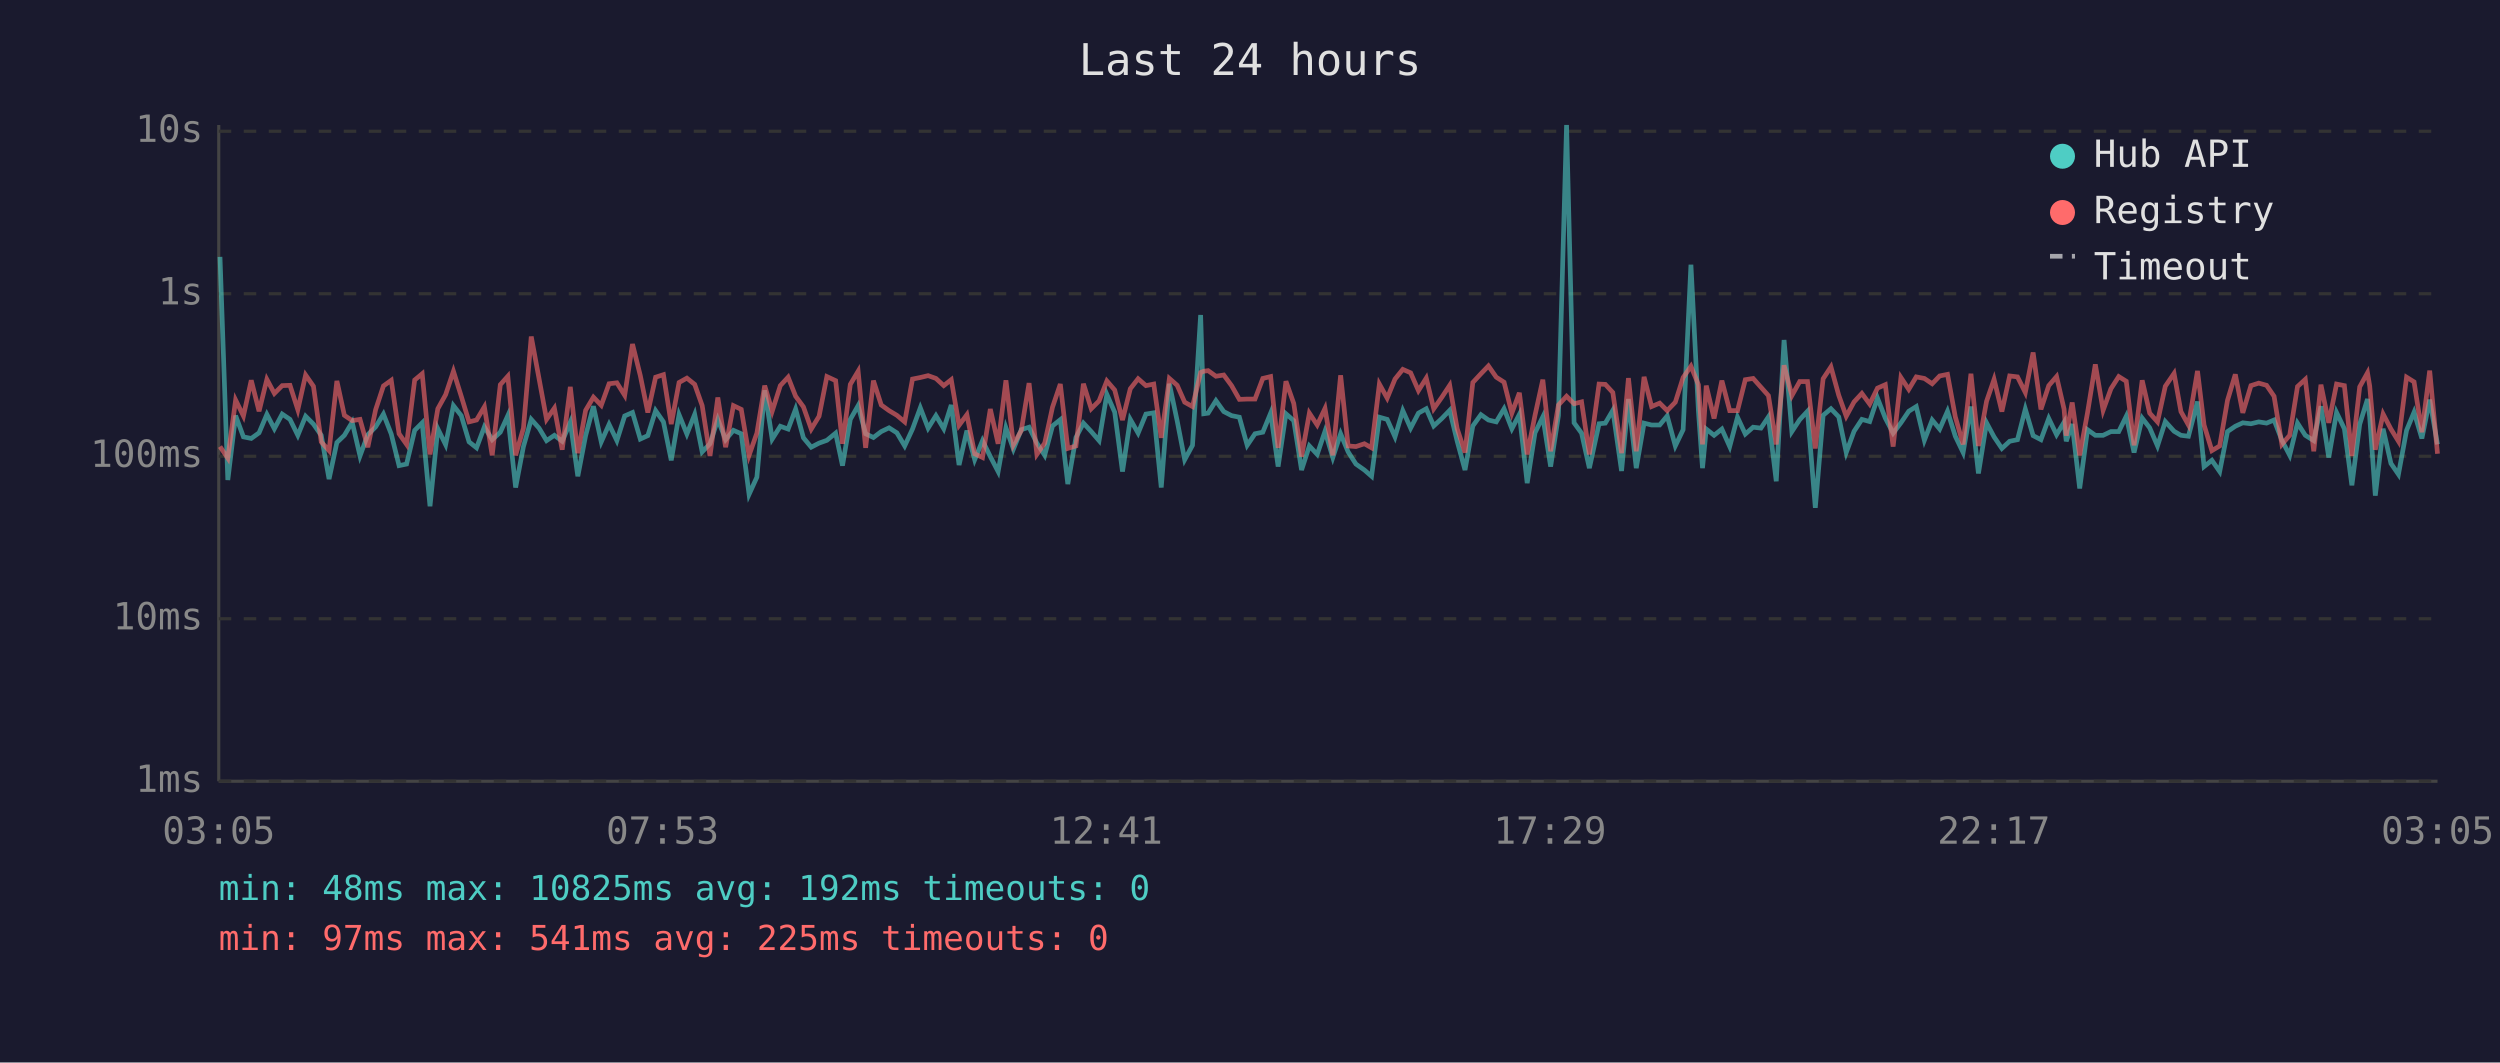
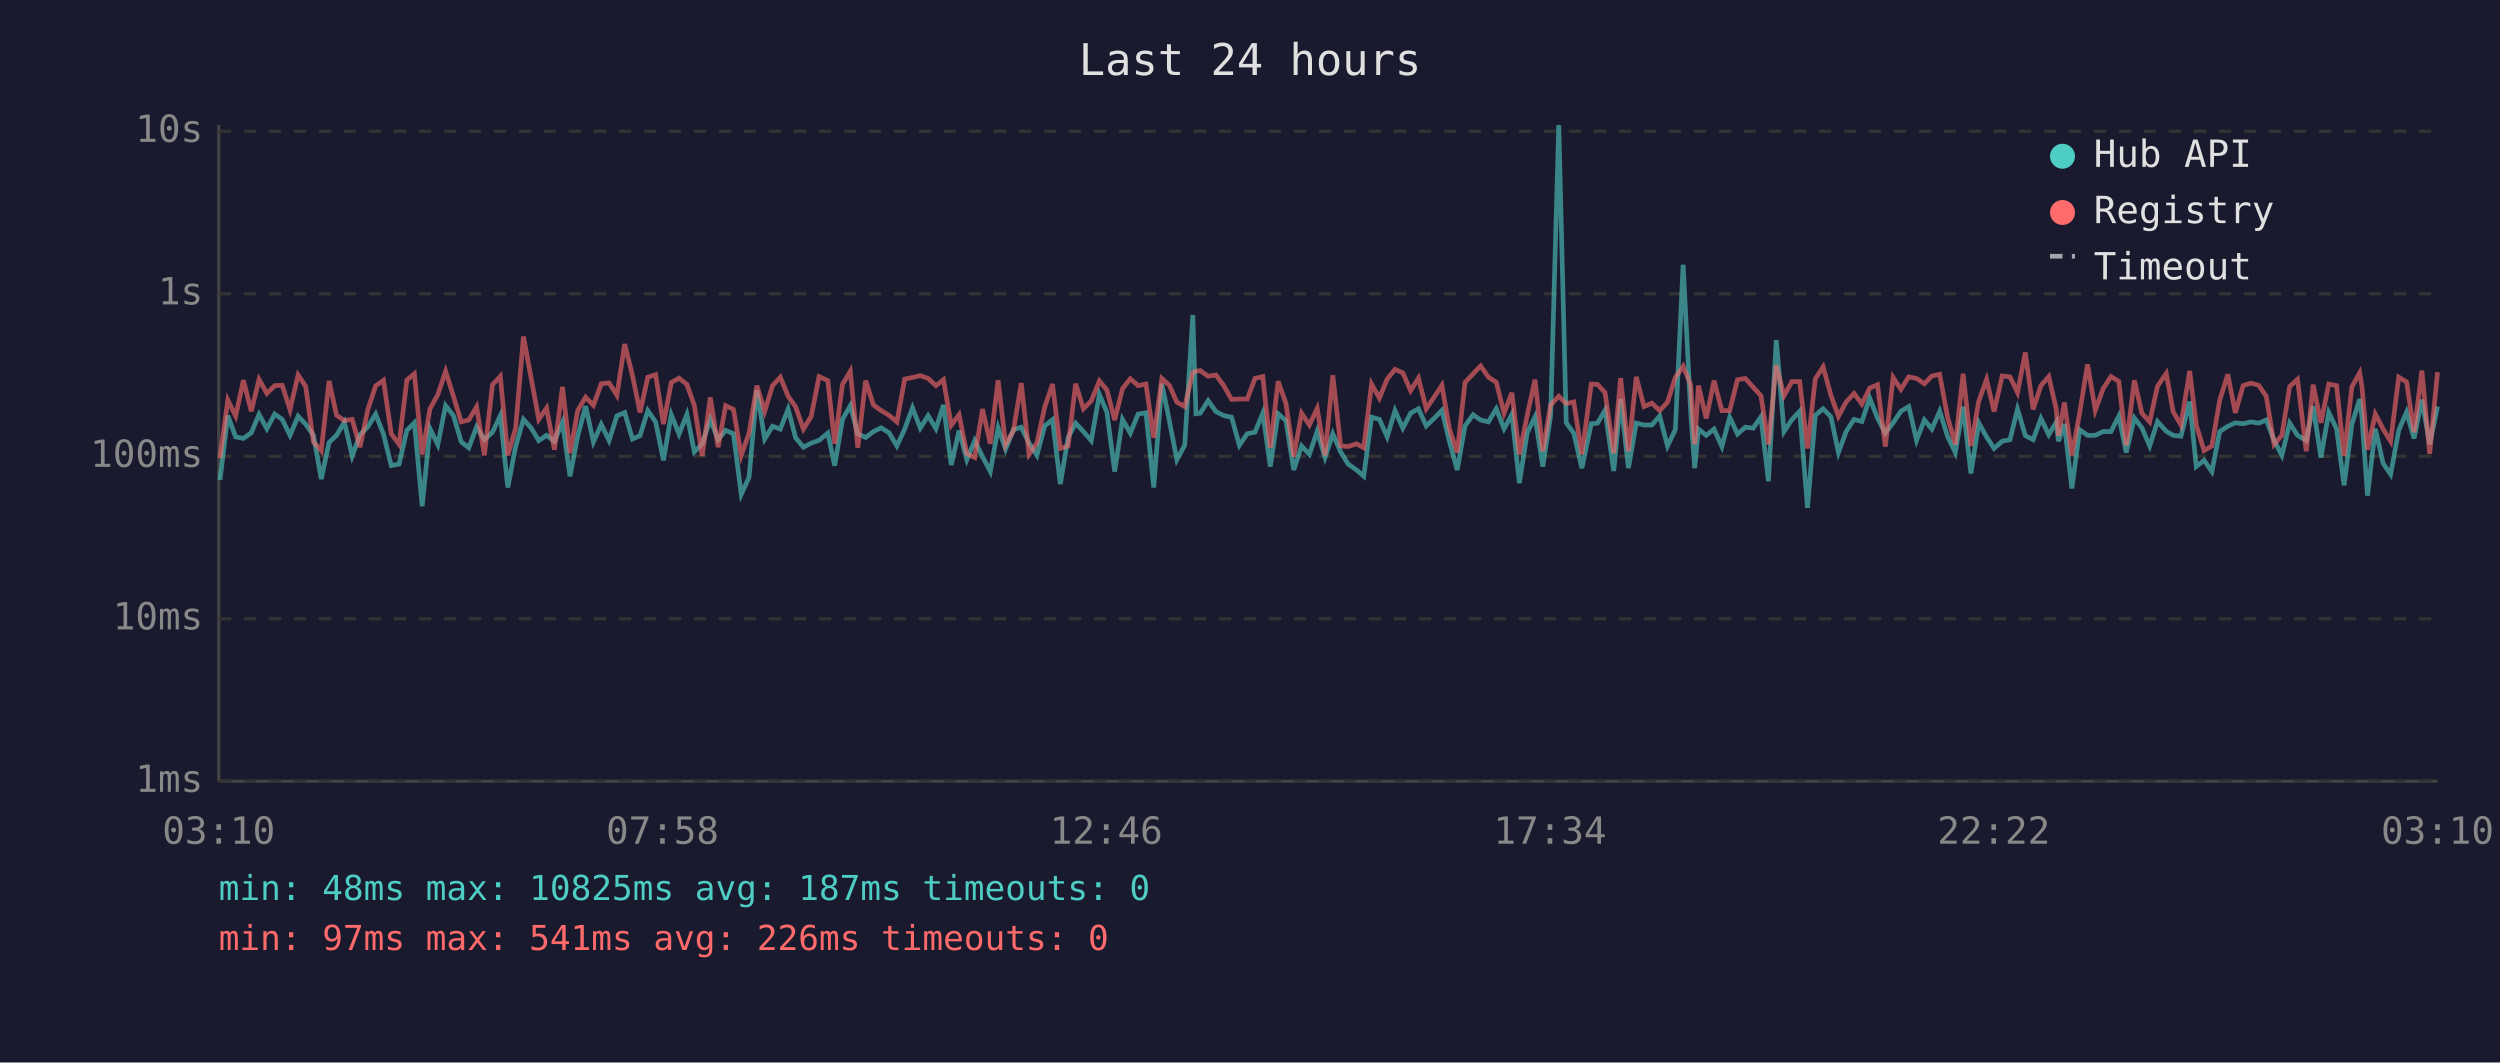
<svg xmlns="http://www.w3.org/2000/svg" viewBox="0 0 800 340" font-family="monospace" font-size="12">
  <rect width="800" height="340" fill="#1a1a2e" />
  <text x="400" y="24" fill="#e0e0e0" font-size="14" text-anchor="middle">Last 24 hours</text>
  <line x1="70" y1="40" x2="70" y2="250" stroke="#444" stroke-width="1" />
  <line x1="70" y1="250" x2="780" y2="250" stroke="#444" stroke-width="1" />
  <line x1="70" y1="250" x2="780" y2="250" stroke="#333" stroke-width="1" stroke-dasharray="4" />
  <text x="65" y="250" fill="#888" text-anchor="end" dominant-baseline="middle">1ms</text>
  <line x1="70" y1="198" x2="780" y2="198" stroke="#333" stroke-width="1" stroke-dasharray="4" />
  <text x="65" y="198" fill="#888" text-anchor="end" dominant-baseline="middle">10ms</text>
  <line x1="70" y1="146" x2="780" y2="146" stroke="#333" stroke-width="1" stroke-dasharray="4" />
  <text x="65" y="146" fill="#888" text-anchor="end" dominant-baseline="middle">100ms</text>
  <line x1="70" y1="94" x2="780" y2="94" stroke="#333" stroke-width="1" stroke-dasharray="4" />
  <text x="65" y="94" fill="#888" text-anchor="end" dominant-baseline="middle">1s</text>
  <line x1="70" y1="42" x2="780" y2="42" stroke="#333" stroke-width="1" stroke-dasharray="4" />
  <text x="65" y="42" fill="#888" text-anchor="end" dominant-baseline="middle">10s</text>
-   <text x="70" y="270" fill="#888" text-anchor="middle">03:05</text>
-   <text x="212" y="270" fill="#888" text-anchor="middle">07:53</text>
-   <text x="354" y="270" fill="#888" text-anchor="middle">12:41</text>
-   <text x="496" y="270" fill="#888" text-anchor="middle">17:29</text>
-   <text x="638" y="270" fill="#888" text-anchor="middle">22:17</text>
-   <text x="780" y="270" fill="#888" text-anchor="middle">03:05</text>
-   <polyline points="70.4,82.2 72.9,153.6 75.4,133.0 77.9,139.8 80.4,140.3 82.9,138.5 85.4,132.6 87.8,137.2 90.3,132.5 92.8,134.2 95.3,139.3 97.8,133.2 100.3,135.7 102.8,139.3 105.3,153.3 107.8,141.6 110.2,139.3 112.7,135.1 115.2,145.9 117.7,139.1 120.2,136.6 122.7,132.5 125.2,138.9 127.7,149.0 130.1,148.5 132.7,137.7 135.1,135.3 137.6,162.0 140.1,137.2 142.6,142.3 145.1,129.8 147.6,133.0 150.1,141.4 152.5,143.3 155.0,136.6 157.5,140.7 160.1,138.3 162.5,133.0 165.0,156.0 167.5,142.9 170.0,134.2 172.5,137.0 174.9,141.0 177.4,139.3 179.9,141.2 182.5,135.1 184.9,152.4 187.4,139.4 189.9,130.0 192.4,141.4 194.9,135.8 197.4,141.0 199.9,133.1 202.4,132.0 204.9,140.5 207.3,139.4 209.8,131.4 212.3,135.0 214.8,147.3 217.3,132.7 219.8,138.9 222.3,132.6 224.7,144.6 227.2,142.0 229.7,134.2 232.2,140.7 234.7,137.7 237.2,138.8 239.7,158.2 242.2,152.7 244.7,124.9 247.1,140.5 249.7,136.4 252.2,137.3 254.6,130.9 257.1,140.1 259.6,143.1 262.1,141.8 264.6,140.9 267.4,138.6 269.6,149.0 272.1,134.2 274.6,129.8 277.0,138.8 279.5,140.0 282.0,138.1 284.5,136.9 287.0,138.5 289.5,142.7 292.0,137.3 294.5,130.5 297.0,137.0 299.5,133.0 302.0,137.2 304.4,129.6 306.9,148.8 309.4,137.8 311.9,147.1 314.4,141.0 316.9,146.1 319.4,150.9 321.9,136.9 324.3,143.7 326.8,137.5 329.3,136.7 331.8,141.8 334.3,145.7 336.8,136.3 339.3,134.3 341.7,154.9 344.3,140.0 346.7,135.4 349.2,138.1 351.7,141.0 354.2,126.2 356.7,131.9 359.2,150.9 361.7,134.2 364.2,138.6 366.7,132.5 369.2,132.1 371.6,156.0 374.2,122.8 376.7,134.7 379.1,147.1 381.6,142.5 384.2,100.8 385.2,132.4 386.6,132.2 389.1,128.2 391.6,131.7 394.1,133.0 396.6,133.5 399.1,142.5 401.6,138.8 404.1,138.3 406.6,132.2 409.0,149.3 411.5,132.4 414.0,134.6 416.5,150.4 419.0,142.7 421.5,145.4 424.0,138.0 426.5,146.4 429.0,138.8 431.4,144.6 433.9,148.5 436.6,150.4 438.9,152.4 441.4,133.5 443.9,134.2 446.4,139.8 448.9,131.4 451.4,137.0 453.9,132.2 456.4,130.8 458.8,136.3 461.4,133.9 463.9,131.3 466.3,141.2 468.8,150.4 471.3,136.3 473.9,132.7 476.3,134.4 478.8,135.0 481.3,130.8 483.8,137.2 486.2,132.6 488.7,154.6 491.2,138.5 493.7,133.4 496.2,149.3 498.7,133.0 501.3,40.0 503.7,135.3 506.1,138.6 508.6,149.8 511.7,135.6 513.7,135.4 516.1,131.3 518.9,150.7 521.1,127.7 523.6,149.8 526.1,135.4 528.5,136.0 531.1,136.0 533.5,133.1 536.1,142.7 538.6,137.5 541.1,84.7 543.5,131.6 544.8,149.8 546.0,137.3 548.5,139.3 551.0,137.3 553.5,142.9 556.0,133.5 558.5,138.9 561.0,136.7 563.5,137.0 565.9,133.4 568.4,154.0 570.9,108.8 573.4,138.1 575.9,134.3 578.4,131.6 580.9,162.5 583.4,132.9 585.9,130.8 588.4,133.4 590.8,144.8 593.3,138.0 595.8,134.2 598.3,134.9 600.8,127.4 603.3,133.8 605.8,138.6 608.3,135.3 610.8,131.6 613.2,130.1 615.8,140.9 618.3,134.4 620.7,137.3 623.2,131.6 625.7,139.6 628.2,144.8 630.7,130.1 633.1,151.5 635.7,135.3 638.1,139.8 640.6,143.5 643.1,141.2 645.6,140.7 648.1,130.9 650.6,139.4 653.1,140.7 655.6,133.9 658.1,139.1 660.5,135.1 661.2,141.2 663.1,135.7 665.5,156.3 668.0,137.5 670.5,139.3 673.0,139.3 675.5,138.1 678.0,138.1 680.4,133.2 682.9,144.8 685.5,133.8 687.9,136.9 690.4,142.7 692.9,134.9 695.7,138.0 697.9,139.3 700.3,139.6 703.2,128.5 705.3,149.3 707.8,147.3 710.3,150.9 712.8,138.1 715.3,136.4 717.7,135.3 720.3,135.6 722.8,135.0 725.3,135.4 727.7,134.4 730.2,140.9 732.7,145.7 735.2,135.4 737.7,139.3 740.4,141.0 742.7,130.0 745.2,146.4 747.7,132.0 750.2,137.2 752.6,155.3 755.1,135.8 757.6,127.7 758.3,133.4 760.1,158.6 762.6,137.2 765.1,148.3 767.5,151.8 770.1,137.7 772.5,131.9 775.0,140.3 777.5,127.9 780.0,142.2" fill="none" stroke="#4ecdc4" stroke-width="1.5" opacity="0.6" />
-   <polyline points="70.4,142.9 72.9,146.6 75.4,128.0 77.9,133.1 80.4,121.7 82.9,131.6 85.4,121.4 87.8,125.9 90.3,123.4 92.8,123.3 95.3,131.1 97.8,120.0 100.3,123.6 102.8,141.4 105.3,144.2 107.8,121.9 110.2,132.9 112.7,134.6 115.2,134.2 117.7,143.1 120.2,131.1 122.7,123.5 125.2,121.7 127.7,138.8 130.1,142.2 132.7,121.6 135.1,119.6 137.6,145.4 140.1,130.8 142.6,126.3 145.1,118.8 147.6,126.8 150.1,135.0 152.5,134.4 155.0,130.2 157.5,145.7 160.1,123.1 162.5,120.4 165.0,145.7 167.5,137.0 170.0,107.7 172.5,121.2 174.9,134.2 177.4,130.6 179.9,143.9 182.5,123.8 184.9,145.0 187.4,131.3 189.9,127.1 192.4,129.7 194.9,122.8 197.4,122.5 199.9,126.5 202.4,110.1 204.9,120.2 207.3,132.0 209.8,120.7 212.3,119.9 214.8,135.7 217.3,122.4 219.8,121.0 222.3,123.0 224.7,129.8 227.2,145.9 229.7,127.2 232.2,143.1 234.7,129.8 237.2,131.0 239.7,145.7 242.2,138.6 244.7,123.4 247.1,131.6 249.7,123.4 252.2,120.7 254.6,126.8 257.1,130.2 259.6,137.3 262.1,133.2 264.6,120.5 267.4,121.8 269.6,142.0 272.1,123.0 274.6,118.8 277.0,143.3 279.5,121.8 282.0,129.6 284.5,131.4 287.0,132.9 289.5,135.0 292.0,121.3 294.5,120.8 297.0,120.2 299.5,121.1 302.0,123.4 304.4,121.5 306.9,136.1 309.4,132.7 311.9,145.2 314.4,146.4 316.9,130.9 319.4,142.0 321.9,121.7 324.3,142.3 326.8,137.8 329.3,122.6 331.8,145.4 334.3,141.8 336.8,130.3 339.3,122.9 341.7,143.5 344.3,142.7 346.7,122.8 349.2,130.8 351.7,128.3 354.2,121.9 356.7,124.8 359.2,134.4 361.7,124.4 364.2,121.2 366.7,123.4 369.2,122.9 371.6,140.1 374.2,121.1 376.7,123.3 379.1,128.7 381.6,130.1 384.2,119.2 385.2,118.8 386.6,118.6 389.1,120.4 391.6,120.0 394.1,123.4 396.6,127.8 399.1,127.7 401.6,127.7 404.1,121.1 406.6,120.5 409.0,143.3 411.5,122.0 414.0,129.1 416.5,146.1 419.0,132.2 421.5,136.0 424.0,130.7 426.5,145.7 429.0,120.1 431.4,142.7 433.9,142.9 436.6,142.0 438.9,143.3 441.4,122.9 443.9,127.4 446.4,121.3 448.9,118.2 451.4,119.3 453.9,125.0 456.4,121.0 458.8,130.8 461.4,127.1 463.9,123.3 466.3,137.2 468.8,144.8 471.3,122.4 473.9,119.6 476.3,117.1 478.8,120.7 481.3,122.3 483.8,132.2 486.2,125.7 488.7,145.4 491.2,132.9 493.7,121.5 496.2,144.4 498.7,129.6 501.3,126.8 503.7,129.2 506.1,128.6 508.6,145.4 511.7,122.9 513.7,123.0 516.1,125.6 518.9,145.0 521.1,121.0 523.6,144.4 526.1,120.6 528.5,130.1 531.1,129.0 533.5,131.4 536.1,128.7 538.6,120.8 541.1,117.2 543.5,123.1 544.8,142.2 546.0,123.4 548.5,133.9 551.0,121.8 553.5,131.4 556.0,131.4 558.5,121.5 561.0,121.1 563.5,123.9 565.9,126.6 568.4,142.2 570.9,116.9 573.4,126.6 575.9,122.1 578.4,122.1 580.9,143.5 583.4,121.2 585.9,117.4 588.4,126.5 590.8,133.2 593.3,128.6 595.8,125.9 598.3,129.3 600.8,124.2 603.3,123.1 605.8,142.9 608.3,120.8 610.8,124.6 613.2,120.6 615.8,121.1 618.3,122.8 620.7,120.3 623.2,119.8 625.7,133.4 628.2,142.2 630.7,119.6 633.1,142.7 635.7,128.4 638.1,121.4 640.6,131.7 643.1,120.3 645.6,120.6 648.1,125.6 650.6,112.8 653.1,131.0 655.6,123.4 658.1,120.5 660.5,130.9 661.2,139.4 663.1,128.8 665.5,145.7 668.0,132.1 670.5,116.6 673.0,131.3 675.5,124.4 678.0,120.5 680.4,122.0 682.9,142.5 685.5,121.7 687.9,132.2 690.4,135.0 692.9,123.6 695.7,119.5 697.9,131.7 700.3,136.0 703.2,118.7 705.3,136.0 707.8,144.2 710.3,142.7 712.8,128.1 715.3,119.8 717.7,132.1 720.3,123.4 722.8,122.6 725.3,123.3 727.7,126.8 730.2,142.2 732.7,139.3 735.2,123.7 737.7,121.4 740.4,144.4 742.7,123.1 745.2,135.3 747.7,122.9 750.2,123.4 752.6,145.9 755.1,123.8 757.6,119.3 758.3,123.5 760.1,143.9 762.6,132.5 765.1,137.3 767.5,141.2 770.1,120.7 772.5,122.2 775.0,138.3 777.5,118.6 780.0,145.2" fill="none" stroke="#ff6b6b" stroke-width="1.5" opacity="0.6" />
+   <text x="70" y="270" fill="#888" text-anchor="middle">03:10</text>
+   <text x="212" y="270" fill="#888" text-anchor="middle">07:58</text>
+   <text x="354" y="270" fill="#888" text-anchor="middle">12:46</text>
+   <text x="496" y="270" fill="#888" text-anchor="middle">17:34</text>
+   <text x="638" y="270" fill="#888" text-anchor="middle">22:22</text>
+   <text x="780" y="270" fill="#888" text-anchor="middle">03:10</text>
+   <polyline points="70.4,153.6 72.9,133.0 75.4,139.8 77.9,140.3 80.4,138.5 82.9,132.6 85.4,137.2 87.9,132.5 90.3,134.2 92.8,139.3 95.4,133.2 97.8,135.7 100.3,139.3 102.8,153.3 105.3,141.6 107.7,139.3 110.2,135.1 112.7,145.9 115.2,139.1 117.7,136.6 120.2,132.5 122.7,138.9 125.2,149.0 127.7,148.5 130.2,137.7 132.6,135.3 135.1,162.0 137.6,137.2 140.1,142.3 142.6,129.8 145.1,133.0 147.6,141.4 150.0,143.3 152.5,136.6 155.0,140.7 157.6,138.3 160.1,133.0 162.5,156.0 165.0,142.9 167.5,134.2 170.0,137.0 172.4,141.0 174.9,139.3 177.4,141.2 180.0,135.1 182.4,152.4 184.9,139.4 187.4,130.0 189.9,141.4 192.4,135.8 194.9,141.0 197.4,133.1 199.9,132.0 202.4,140.5 204.8,139.4 207.3,131.4 209.8,135.0 212.3,147.3 214.8,132.7 217.3,138.9 219.8,132.6 222.2,144.6 224.7,142.0 227.3,134.2 229.8,140.7 232.2,137.7 234.7,138.8 237.2,158.2 239.7,152.7 242.2,124.9 244.7,140.5 247.2,136.4 249.7,137.3 252.2,130.9 254.6,140.1 257.1,143.1 259.6,141.8 262.1,140.9 264.9,138.6 267.1,149.0 269.6,134.2 272.1,129.8 274.5,138.8 277.0,140.0 279.5,138.1 282.0,136.9 284.5,138.5 287.0,142.7 289.5,137.3 292.0,130.5 294.5,137.0 297.0,133.0 299.5,137.2 301.9,129.6 304.4,148.8 306.9,137.8 309.4,147.1 311.9,141.0 314.4,146.1 316.9,150.9 319.4,136.9 321.8,143.7 324.3,137.5 326.8,136.7 329.3,141.8 331.8,145.7 334.3,136.3 336.8,134.3 339.3,154.9 341.8,140.0 344.2,135.4 346.7,138.1 349.2,141.0 351.8,126.2 354.2,131.9 356.7,150.9 359.2,134.2 361.7,138.6 364.2,132.5 366.7,132.1 369.2,156.0 371.8,122.8 374.2,134.7 376.6,147.1 379.1,142.5 381.7,100.8 382.7,132.4 384.1,132.2 386.6,128.2 389.1,131.7 391.6,133.0 394.1,133.5 396.6,142.5 399.1,138.8 401.6,138.3 404.1,132.2 406.5,149.3 409.0,132.4 411.5,134.6 414.0,150.4 416.5,142.7 419.0,145.4 421.5,138.0 424.0,146.4 426.5,138.8 429.0,144.6 431.4,148.5 434.1,150.4 436.4,152.4 438.9,133.5 441.4,134.2 443.9,139.8 446.4,131.4 448.9,137.0 451.4,132.2 453.9,130.8 456.4,136.3 458.9,133.9 461.4,131.3 463.8,141.2 466.3,150.4 468.8,136.3 471.4,132.7 473.8,134.4 476.3,135.0 478.8,130.8 481.3,137.2 483.8,132.6 486.2,154.6 488.7,138.5 491.2,133.4 493.7,149.3 496.2,133.0 498.8,40.0 501.2,135.3 503.6,138.6 506.2,149.8 509.2,135.6 511.2,135.4 513.6,131.3 516.4,150.7 518.6,127.7 521.1,149.8 523.6,135.4 526.1,136.0 528.6,136.0 531.1,133.1 533.6,142.7 536.1,137.5 538.6,84.7 541.0,131.6 542.3,149.8 543.5,137.3 546.0,139.3 548.5,137.3 551.0,142.9 553.5,133.5 556.0,138.9 558.5,136.7 561.0,137.0 563.5,133.4 565.9,154.0 568.4,108.8 570.9,138.1 573.4,134.3 575.9,131.6 578.4,162.5 580.9,132.9 583.4,130.8 585.9,133.4 588.3,144.8 590.8,138.0 593.3,134.2 595.8,134.9 598.3,127.4 600.8,133.8 603.3,138.6 605.8,135.3 608.3,131.6 610.8,130.1 613.3,140.9 615.8,134.4 618.2,137.3 620.7,131.6 623.2,139.6 625.7,144.8 628.2,130.1 630.7,151.5 633.2,135.3 635.7,139.8 638.1,143.5 640.7,141.2 643.2,140.7 645.6,130.9 648.1,139.4 650.6,140.7 653.1,133.9 655.6,139.1 658.0,135.1 658.7,141.2 660.6,135.7 663.0,156.3 665.5,137.5 668.0,139.3 670.5,139.3 673.0,138.1 675.5,138.1 678.0,133.2 680.4,144.8 683.0,133.8 685.4,136.9 687.9,142.7 690.4,134.9 693.2,138.0 695.4,139.3 697.9,139.6 700.7,128.5 702.8,149.3 705.3,147.3 707.8,150.9 710.3,138.1 712.9,136.4 715.3,135.3 717.8,135.6 720.3,135.0 722.8,135.4 725.2,134.4 727.7,140.9 730.2,145.7 732.7,135.4 735.2,139.3 738.0,141.0 740.2,130.0 742.7,146.4 745.2,132.0 747.7,137.2 750.1,155.3 752.6,135.8 755.1,127.7 755.8,133.4 757.6,158.6 760.1,137.2 762.6,148.3 765.0,151.8 767.6,137.7 770.1,131.9 772.5,140.3 775.0,127.9 777.5,142.2 780.0,130.1" fill="none" stroke="#4ecdc4" stroke-width="1.5" opacity="0.6" />
+   <polyline points="70.4,146.6 72.9,128.0 75.4,133.1 77.9,121.7 80.4,131.6 82.9,121.4 85.4,125.9 87.9,123.4 90.3,123.3 92.8,131.1 95.4,120.0 97.8,123.6 100.3,141.4 102.8,144.2 105.3,121.9 107.7,132.9 110.2,134.6 112.7,134.2 115.2,143.1 117.7,131.1 120.2,123.5 122.7,121.7 125.2,138.8 127.7,142.2 130.2,121.6 132.6,119.6 135.1,145.4 137.6,130.8 140.1,126.3 142.6,118.8 145.1,126.8 147.6,135.0 150.0,134.4 152.5,130.2 155.0,145.7 157.6,123.1 160.1,120.4 162.5,145.7 165.0,137.0 167.5,107.7 170.0,121.2 172.4,134.2 174.9,130.6 177.4,143.9 180.0,123.8 182.4,145.0 184.9,131.3 187.4,127.1 189.9,129.7 192.4,122.8 194.9,122.5 197.4,126.5 199.9,110.1 202.4,120.2 204.8,132.0 207.3,120.7 209.8,119.9 212.3,135.7 214.8,122.4 217.3,121.0 219.8,123.0 222.2,129.8 224.7,145.9 227.3,127.2 229.8,143.1 232.2,129.8 234.7,131.0 237.2,145.7 239.7,138.6 242.2,123.4 244.7,131.6 247.2,123.4 249.7,120.7 252.2,126.8 254.6,130.2 257.1,137.3 259.6,133.2 262.1,120.5 264.9,121.8 267.1,142.0 269.6,123.0 272.1,118.8 274.5,143.3 277.0,121.8 279.5,129.6 282.0,131.4 284.5,132.9 287.0,135.0 289.5,121.3 292.0,120.8 294.5,120.2 297.0,121.1 299.5,123.4 301.9,121.5 304.4,136.1 306.9,132.7 309.4,145.2 311.9,146.4 314.4,130.9 316.9,142.0 319.4,121.7 321.8,142.3 324.3,137.8 326.8,122.6 329.3,145.4 331.8,141.8 334.3,130.3 336.8,122.9 339.3,143.5 341.8,142.7 344.2,122.8 346.7,130.8 349.2,128.3 351.8,121.9 354.2,124.8 356.7,134.4 359.2,124.4 361.7,121.2 364.2,123.4 366.7,122.9 369.2,140.1 371.8,121.1 374.2,123.3 376.6,128.7 379.1,130.1 381.7,119.2 382.7,118.8 384.1,118.6 386.6,120.4 389.1,120.0 391.6,123.4 394.1,127.8 396.6,127.7 399.1,127.7 401.6,121.1 404.1,120.5 406.5,143.3 409.0,122.0 411.5,129.1 414.0,146.1 416.5,132.2 419.0,136.0 421.5,130.7 424.0,145.7 426.5,120.1 429.0,142.7 431.4,142.9 434.1,142.0 436.4,143.3 438.9,122.9 441.4,127.4 443.9,121.3 446.4,118.2 448.9,119.3 451.4,125.0 453.9,121.0 456.4,130.8 458.9,127.1 461.4,123.3 463.8,137.2 466.3,144.8 468.8,122.4 471.4,119.6 473.8,117.1 476.3,120.7 478.8,122.3 481.3,132.2 483.8,125.7 486.2,145.4 488.7,132.9 491.2,121.5 493.7,144.4 496.2,129.6 498.8,126.8 501.2,129.2 503.6,128.6 506.2,145.4 509.2,122.9 511.2,123.0 513.6,125.6 516.4,145.0 518.6,121.0 521.1,144.4 523.6,120.6 526.1,130.1 528.6,129.0 531.1,131.4 533.6,128.7 536.1,120.8 538.6,117.2 541.0,123.1 542.3,142.2 543.5,123.4 546.0,133.9 548.5,121.8 551.0,131.4 553.5,131.4 556.0,121.5 558.5,121.1 561.0,123.9 563.5,126.6 565.9,142.2 568.4,116.9 570.9,126.6 573.4,122.1 575.9,122.1 578.4,143.5 580.9,121.2 583.4,117.4 585.9,126.5 588.3,133.2 590.8,128.6 593.3,125.9 595.8,129.3 598.3,124.2 600.8,123.1 603.3,142.9 605.8,120.8 608.3,124.6 610.8,120.6 613.3,121.1 615.8,122.8 618.2,120.3 620.7,119.8 623.2,133.4 625.7,142.2 628.2,119.6 630.7,142.7 633.2,128.4 635.7,121.4 638.1,131.7 640.7,120.3 643.2,120.6 645.6,125.6 648.1,112.8 650.6,131.0 653.1,123.4 655.6,120.5 658.0,130.9 658.7,139.4 660.6,128.8 663.0,145.7 665.5,132.1 668.0,116.6 670.5,131.3 673.0,124.4 675.5,120.5 678.0,122.0 680.4,142.5 683.0,121.7 685.4,132.2 687.9,135.0 690.4,123.6 693.2,119.5 695.4,131.7 697.9,136.0 700.7,118.7 702.8,136.0 705.3,144.2 707.8,142.7 710.3,128.1 712.9,119.8 715.3,132.1 717.8,123.4 720.3,122.6 722.8,123.3 725.2,126.8 727.7,142.2 730.2,139.3 732.7,123.7 735.2,121.4 738.0,144.4 740.2,123.1 742.7,135.3 745.2,122.9 747.7,123.4 750.1,145.9 752.6,123.8 755.1,119.3 755.8,123.5 757.6,143.9 760.1,132.5 762.6,137.3 765.0,141.2 767.6,120.7 770.1,122.2 772.5,138.3 775.0,118.6 777.5,145.2 780.0,119.1" fill="none" stroke="#ff6b6b" stroke-width="1.5" opacity="0.6" />
  <circle cx="660" cy="50" r="4" fill="#4ecdc4" />
  <text x="670" y="50" fill="#e0e0e0" dominant-baseline="middle">Hub API</text>
  <circle cx="660" cy="68" r="4" fill="#ff6b6b" />
  <text x="670" y="68" fill="#e0e0e0" dominant-baseline="middle">Registry</text>
  <line x1="656" y1="82" x2="664" y2="82" stroke="#e0e0e0" stroke-width="1.5" stroke-dasharray="4,3" opacity="0.7" />
  <text x="670" y="86" fill="#e0e0e0" dominant-baseline="middle">Timeout</text>
-   <text x="70" y="288" fill="#4ecdc4" font-size="11">min: 48ms  max: 10825ms  avg: 192ms  timeouts: 0</text>
-   <text x="70" y="304" fill="#ff6b6b" font-size="11">min: 97ms  max: 541ms  avg: 225ms  timeouts: 0</text>
+   <text x="70" y="288" fill="#4ecdc4" font-size="11">min: 48ms  max: 10825ms  avg: 187ms  timeouts: 0</text>
+   <text x="70" y="304" fill="#ff6b6b" font-size="11">min: 97ms  max: 541ms  avg: 226ms  timeouts: 0</text>
</svg>
